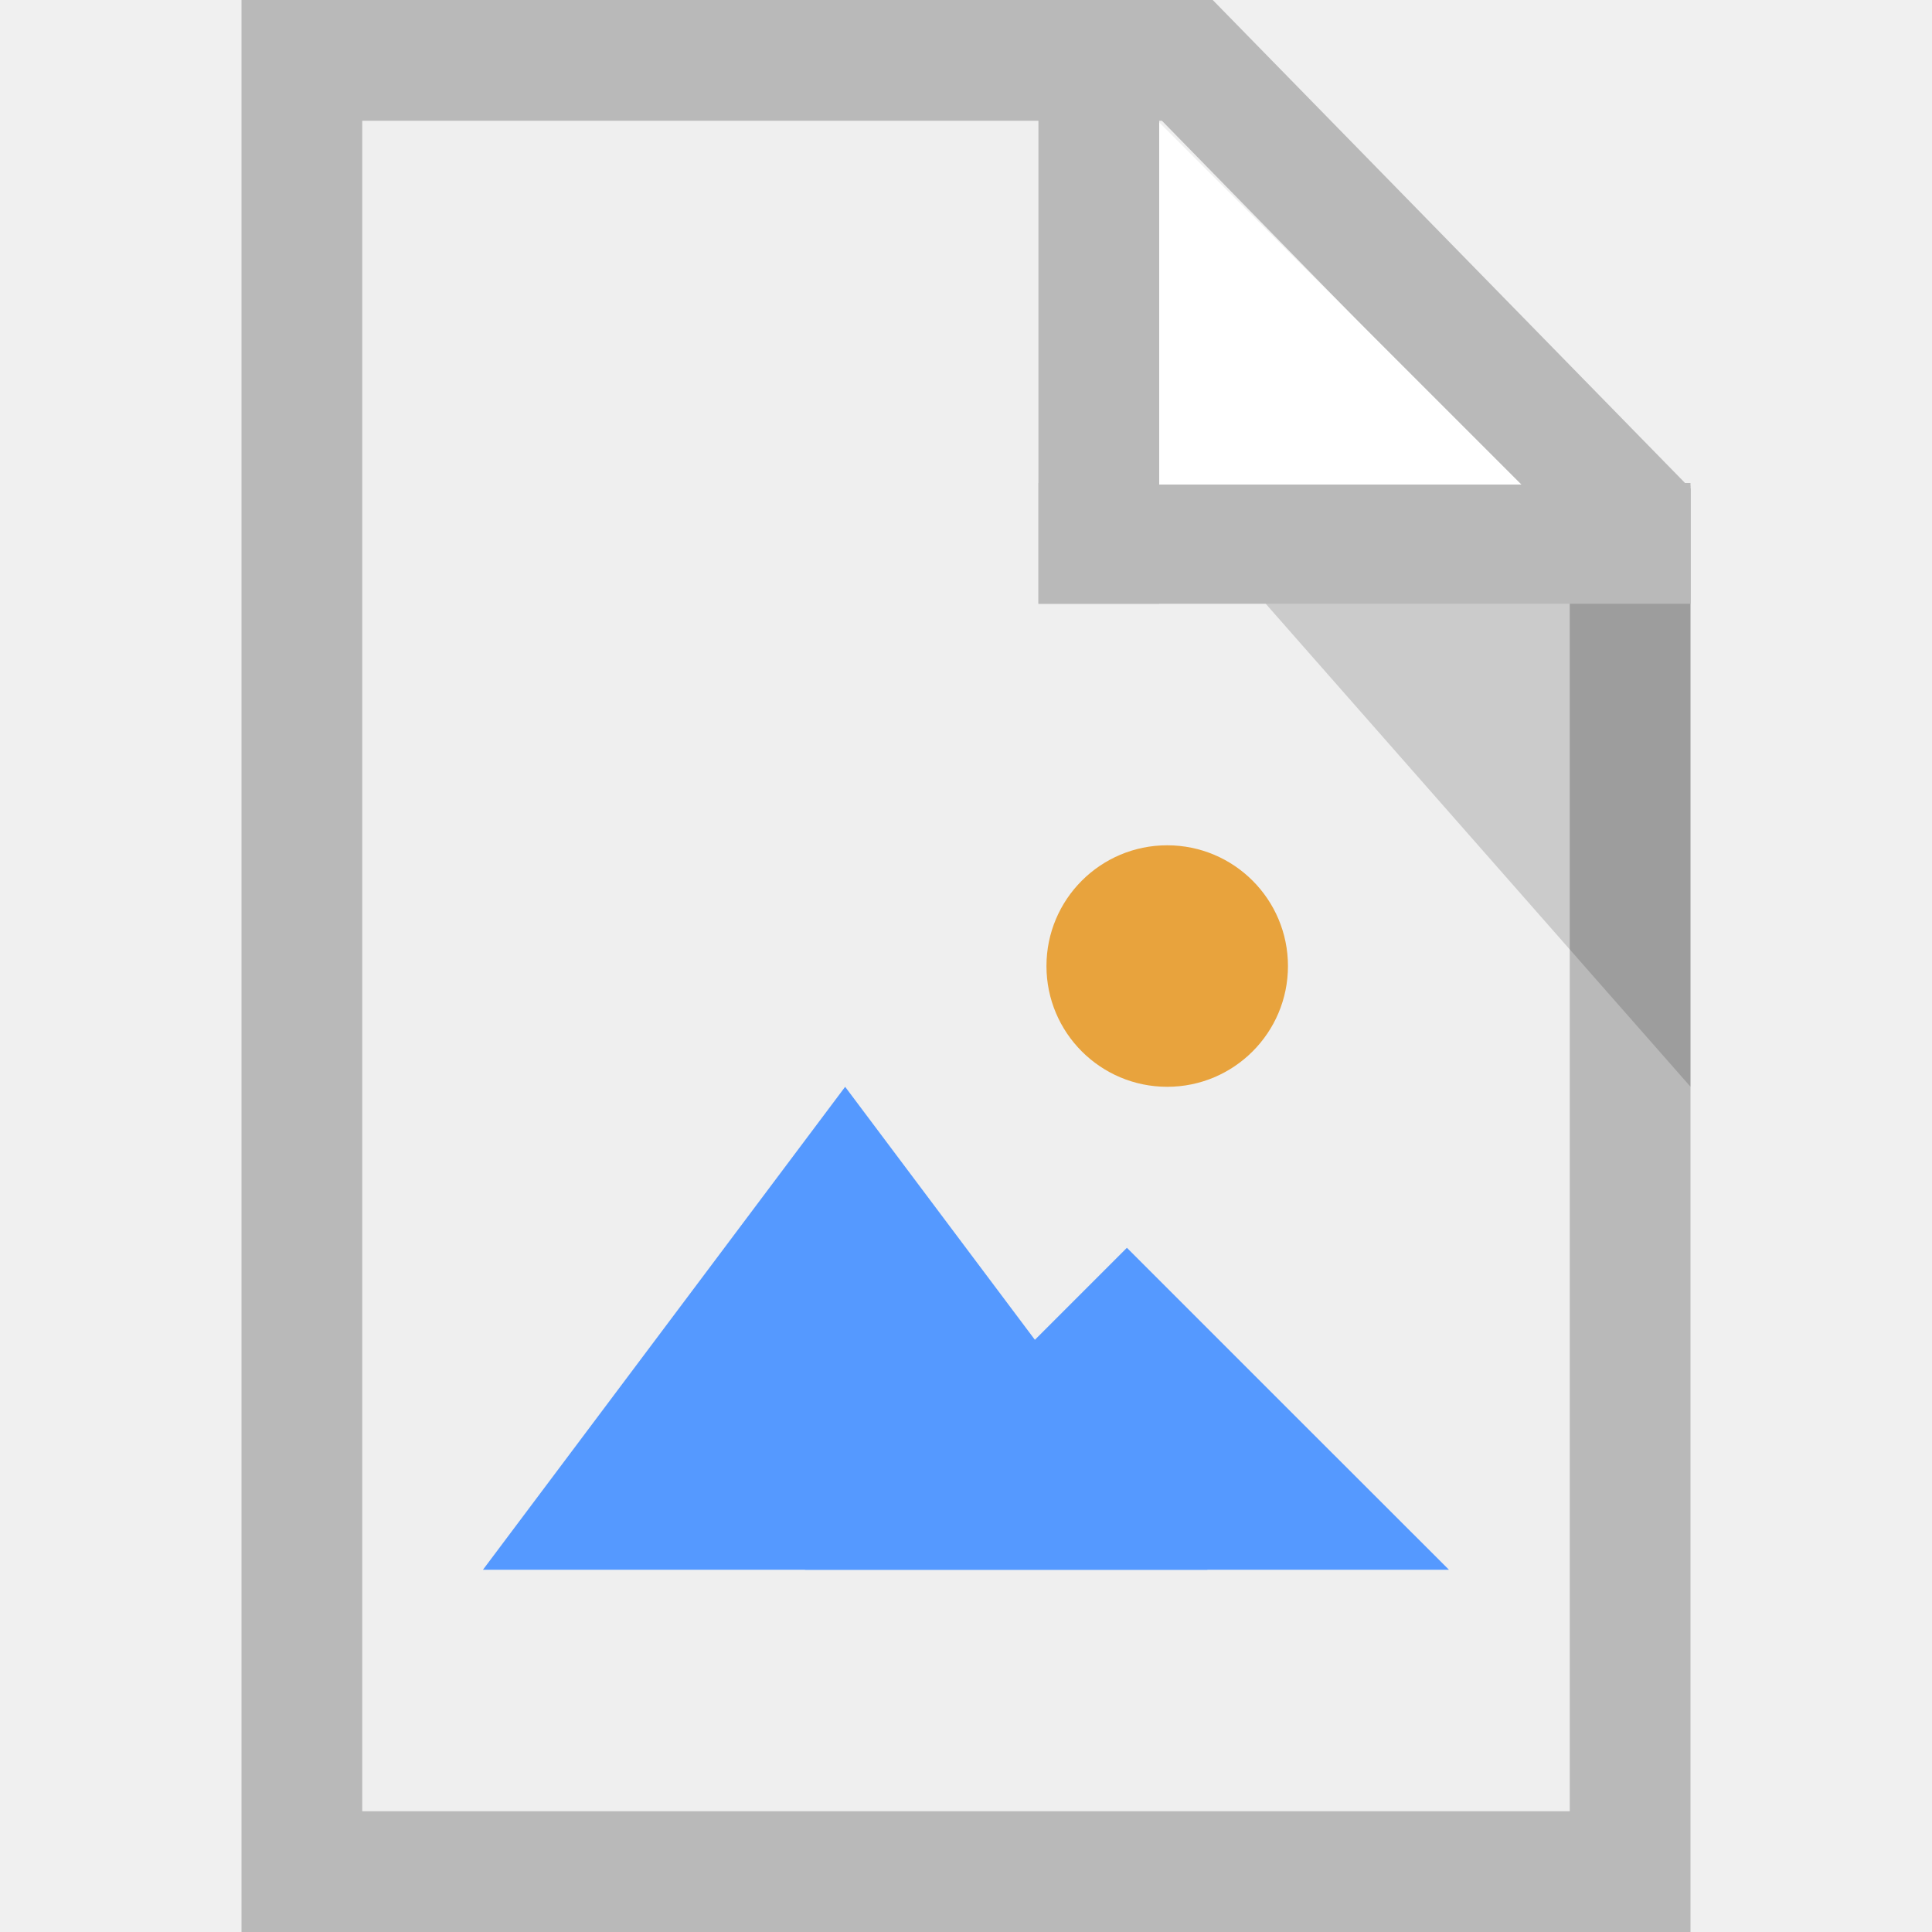
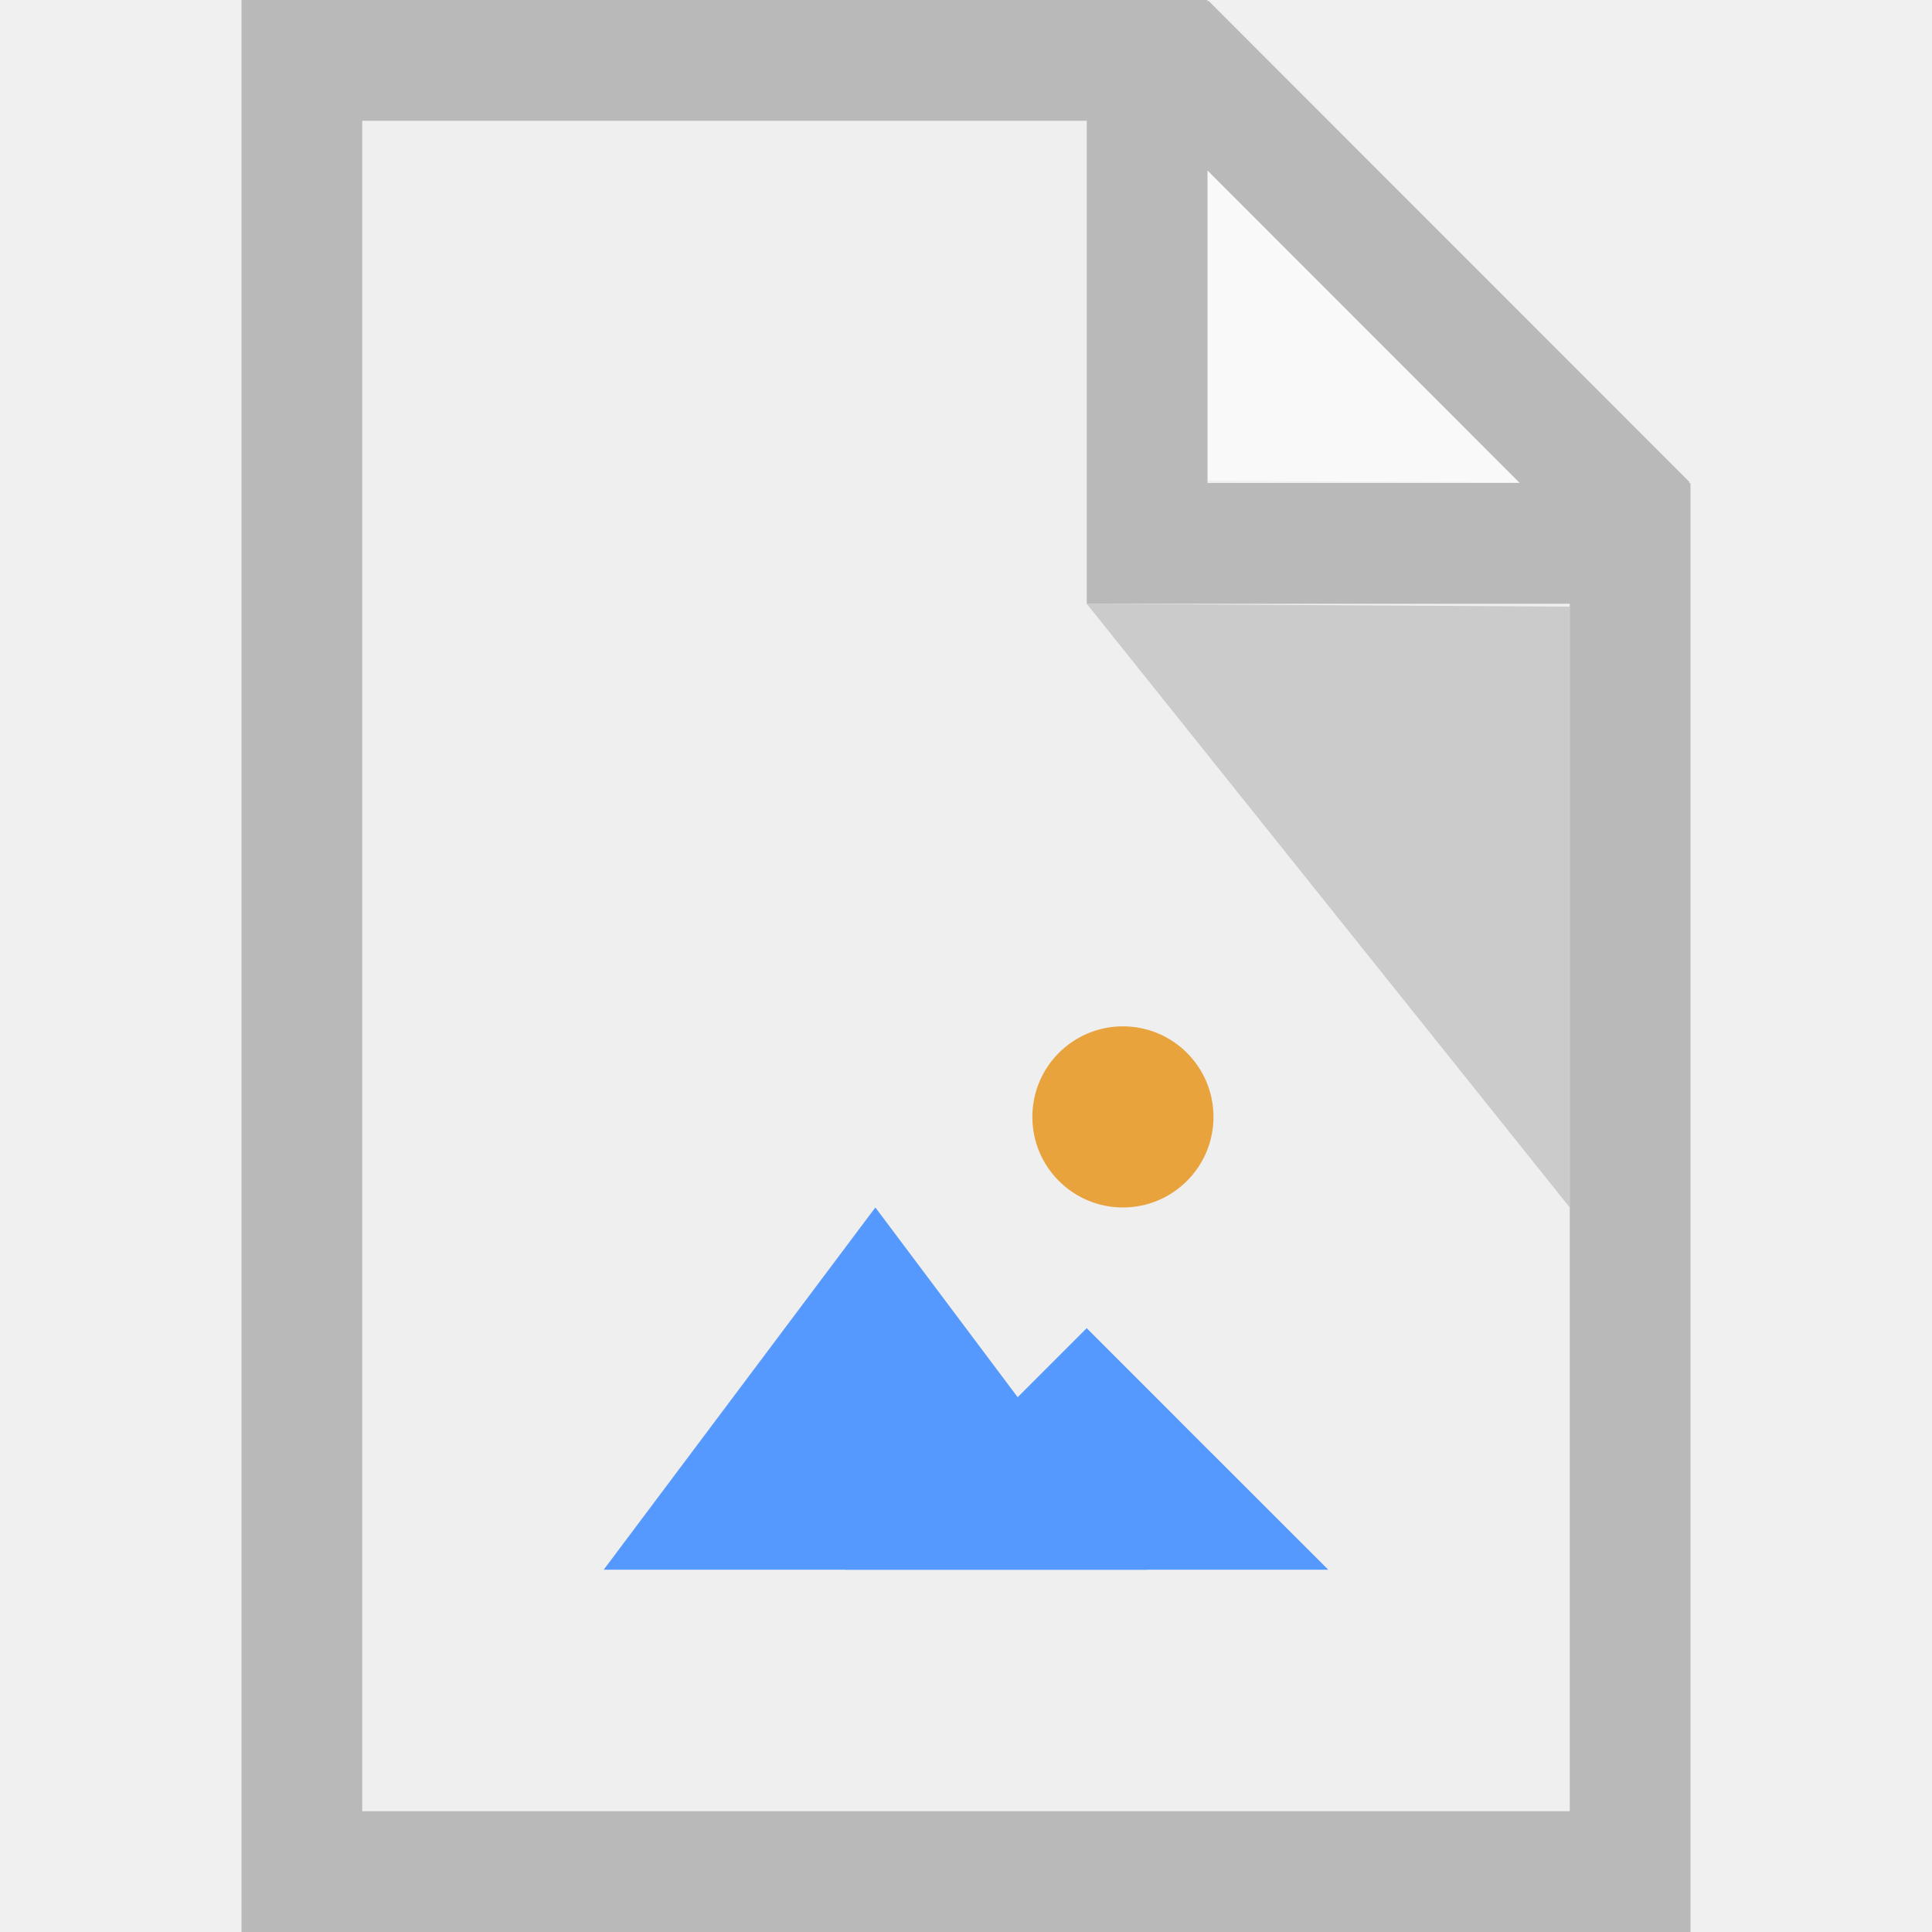
- <svg xmlns="http://www.w3.org/2000/svg" width="16" height="16" viewBox="0 0 16 16" id="svg2" version="1.1">
-   <defs id="defs4">
+ <svg xmlns="http://www.w3.org/2000/svg" version="1.1" id="svg6217" viewBox="0 0 16 16" height="16" width="16">
+   <defs id="defs6219">
    <clipPath clipPathUnits="userSpaceOnUse" id="clipPath3391">
      <path d="M 0,600 800,600 800,0 0,0 0,600 Z" id="path3393" />
    </clipPath>
    <clipPath clipPathUnits="userSpaceOnUse" id="clipPath3407">
      <path d="m 316,477.408 60.363,0 0,-60.408 -60.363,0 0,60.408 z" id="path3409" />
    </clipPath>
    <clipPath clipPathUnits="userSpaceOnUse" id="clipPath3427">
      <path d="m 622,477.971 60.121,0 0,-59.971 -60.121,0 0,59.971 z" id="path3429" />
    </clipPath>
+     <clipPath id="clipPath3391-7" clipPathUnits="userSpaceOnUse">
+       <path id="path3393-1" d="M 0,600 800,600 800,0 0,0 0,600 Z" />
+     </clipPath>
+     <clipPath id="clipPath3407-6" clipPathUnits="userSpaceOnUse">
+       <path id="path3409-4" d="m 316,477.408 60.363,0 0,-60.408 -60.363,0 0,60.408 z" />
+     </clipPath>
+     <clipPath id="clipPath3427-8" clipPathUnits="userSpaceOnUse">
+       <path id="path3429-3" d="m 622,477.971 60.121,0 0,-59.971 -60.121,0 0,59.971 z" />
+     </clipPath>
  </defs>
-   <g id="layer1" transform="translate(0,-1036.362)">
-     <g id="g4254" transform="translate(0,1036.362)">
-       <g transform="matrix(0,1,-1,0,0.9591312,48.25)" id="g4198" style="stroke:#000000;stroke-width:2;stroke-miterlimit:2.5;stroke-dasharray:none;stroke-opacity:1" />
-       <g transform="matrix(0,1,-1,0,0.959131,48.25)" id="g4198-3" style="stroke:#000000;stroke-width:2;stroke-miterlimit:4;stroke-dasharray:none;stroke-opacity:0.685" />
-       <g transform="matrix(0,1,-1,0,0.9591312,48.25)" id="g4198-2" style="stroke:#000000;stroke-width:2;stroke-miterlimit:2.5;stroke-dasharray:none;stroke-opacity:1" />
-       <g transform="matrix(0,-1,1,0,13.95914,-32.2161)" id="g4198-3-6-3" />
-       <path id="rect4171" d="m 2.5,0.5 0,15 11,0 0,-11.25 L 9.833,0.5 Z m 7.333,0 0,0.018 0,-0.018 z" style="fill:#efefef;fill-opacity:1;stroke:#b9b9b9;stroke-width:1;stroke-linecap:butt;stroke-linejoin:miter;stroke-miterlimit:4;stroke-dasharray:none;stroke-opacity:1" />
-       <path id="path4446" d="M 14,4.022 14,6.511 14,9 9.6,3.997 Z" style="opacity:0.15;fill:#000000;fill-opacity:1;stroke:none;stroke-width:0;stroke-linecap:butt;stroke-linejoin:round;stroke-miterlimit:4;stroke-dasharray:none;stroke-opacity:1" />
-       <rect y="0.5" x="8.6" height="4.5" width="1" id="rect4184" style="opacity:1;fill:#b9b9b9;fill-opacity:1;stroke:none;stroke-width:1;stroke-linecap:butt;stroke-linejoin:miter;stroke-miterlimit:4;stroke-dasharray:none;stroke-opacity:1" />
-       <rect transform="matrix(0,1,-1,0,0,0)" style="opacity:1;fill:#b9b9b9;fill-opacity:1;stroke:none;stroke-width:1;stroke-linecap:butt;stroke-linejoin:miter;stroke-miterlimit:4;stroke-dasharray:none;stroke-opacity:1" id="rect4186" width="1" height="5.4" x="4" y="-14" />
-       <g style="display:inline" id="layer2" />
-       <path style="opacity:1;fill:#ffffff;fill-opacity:1;stroke:none;stroke-width:0;stroke-linecap:square;stroke-linejoin:miter;stroke-miterlimit:0;stroke-dasharray:none;stroke-dashoffset:0;stroke-opacity:1" d="m 9.6,1.013 3,3 -3,0 z" id="path4276" />
-     </g>
-     <g id="g4137" transform="matrix(0.6666665,0,0,0.6666666,-15.82498,349.5998)">
-       <path transform="matrix(0.8438696,0,0,0.6496115,30.28184,371.5892)" d="m 10.02,1043.785 -5.333,0 -5.333,0 2.666,-4.618 2.666,-4.618 2.666,4.618 z" id="path4138" style="fill:#5599ff;fill-opacity:1;stroke:#ffaaaa;stroke-width:0;stroke-miterlimit:4;stroke-dasharray:none;stroke-opacity:1" />
-       <path style="fill:#5599ff;fill-opacity:1;stroke:#ffaaaa;stroke-width:0;stroke-miterlimit:4;stroke-dasharray:none;stroke-opacity:1" id="path4144" d="m 10.02,1043.785 -5.333,0 -5.333,0 2.666,-4.618 2.666,-4.618 2.666,4.618 z" transform="matrix(0.7501062,0,0,0.4330738,34.22135,597.608)" />
-       <circle r="1.5" cy="1042.144" cx="38.237" id="path4146" style="fill:#e8a33d;fill-opacity:1;stroke:#ffaaaa;stroke-width:0;stroke-miterlimit:4;stroke-dasharray:none;stroke-opacity:1" />
+   <g transform="matrix(0,1,-1,0,0.9591312,48.25)" id="g4198" style="stroke:#000000;stroke-width:2;stroke-miterlimit:2.5;stroke-dasharray:none;stroke-opacity:1" />
+   <g transform="matrix(0,1,-1,0,0.959131,48.25)" id="g4198-3" style="stroke:#000000;stroke-width:2;stroke-miterlimit:4;stroke-dasharray:none;stroke-opacity:0.685" />
+   <g transform="matrix(0,1,-1,0,0.9591312,48.25)" id="g4198-2" style="stroke:#000000;stroke-width:2;stroke-miterlimit:2.5;stroke-dasharray:none;stroke-opacity:1" />
+   <g transform="matrix(0,-1,1,0,13.95914,-32.2161)" id="g4198-3-6-3" />
+   <g transform="translate(-1.000001,1)" id="g4141">
+     <g id="g4237">
+       <path id="rect4171" d="m 3,-1 0,16 12,0 0,-12 -4,-4 z m 8,0 z" style="fill:#efefef;fill-opacity:1;stroke:#b9b9b9;stroke-width:0;stroke-linecap:butt;stroke-linejoin:round;stroke-miterlimit:4;stroke-dasharray:none;stroke-opacity:1" />
+       <path style="opacity:0.65;fill:#ffffff;fill-opacity:1;stroke:none;stroke-width:0;stroke-linecap:butt;stroke-linejoin:round;stroke-miterlimit:4;stroke-dasharray:none;stroke-opacity:1" d="m 11,2.981 0,-1.99 0,-1.99 4,4 z" id="path4162" />
+       <path id="path4446" d="m 14,4.024 0,4.976 -4,-5 z" style="opacity:0.15;fill:#000000;fill-opacity:1;stroke:none;stroke-width:0;stroke-linecap:butt;stroke-linejoin:round;stroke-miterlimit:4;stroke-dasharray:none;stroke-opacity:1" />
+       <g style="fill:#b9b9b9;fill-opacity:1" id="g4172">
+         <path id="rect4184" transform="translate(1.000001,-1)" d="M 2 0 L 2 1 L 2 15 L 2 16 L 14 16 L 14 15 L 14 5 L 14 4 L 13.988 4 L 13.992 3.992 L 10.008 0.006 L 10 0.014 L 10 0 L 3 0 L 2 0 z M 3 1 L 9 1 L 9 4 L 9 5 L 13 5 L 13 15 L 3 15 L 3 1 z M 10 1.412 L 12.586 4 L 10 4 L 10 1.412 z " style="opacity:1;fill:#b9b9b9;fill-opacity:1;stroke:none;stroke-width:1;stroke-linecap:butt;stroke-linejoin:miter;stroke-miterlimit:4;stroke-dasharray:none;stroke-opacity:1" />
+       </g>
+       <g id="layer1" transform="translate(-16.23658,-1038.157)">
+         <g id="g4137" transform="matrix(1.00456,0,0,1.148197,-1.012002,-153.5926)">
+           <g transform="matrix(0,0.5443315,-0.6221631,0,4.561625,1065.218)" id="g4198-21" style="stroke:#000000;stroke-width:3.2;stroke-miterlimit:2.5;stroke-dasharray:none;stroke-opacity:1" />
+           <g transform="matrix(0,0.5443315,-0.6221631,0,4.561624,1065.218)" id="g4198-3-0" style="stroke:#000000;stroke-width:3.2;stroke-miterlimit:4;stroke-dasharray:none;stroke-opacity:0.685" />
+           <g transform="matrix(0,0.5443315,-0.6221631,0,4.561625,1065.218)" id="g4198-2-7" style="stroke:#000000;stroke-width:3.2;stroke-miterlimit:2.5;stroke-dasharray:none;stroke-opacity:1" />
+           <g transform="matrix(0,-0.5443315,0.6221631,0,12.64975,1021.417)" id="g4198-3-6-3-0" />
+           <g id="g4296" transform="translate(39.05848,3.794748)">
+             <g transform="matrix(0.995461,0,0,0.8709304,-52.15422,130.5844)" id="layer1-2">
+               <g id="g4496" transform="matrix(0.7499998,0,0,0.7499998,10.06082,262.0123)">
+                 <path style="fill:#5599ff;fill-opacity:1;stroke:#ffaaaa;stroke-width:0;stroke-miterlimit:4;stroke-dasharray:none;stroke-opacity:1" id="path4138" d="m 10.02,1043.785 -5.333,0 -5.333,0 2.666,-4.618 2.666,-4.618 2.666,4.618 z" transform="matrix(0.5625798,0,0,0.4330741,35.48721,597.8886)" />
+                 <path transform="matrix(0.5000708,0,0,0.2887157,38.11355,748.5677)" d="m 10.02,1043.785 -5.333,0 -5.333,0 2.666,-4.618 2.666,-4.618 2.666,4.618 z" id="path4144" style="fill:#5599ff;fill-opacity:1;stroke:#ffaaaa;stroke-width:0;stroke-miterlimit:4;stroke-dasharray:none;stroke-opacity:1" />
+                 <circle style="fill:#e8a33d;fill-opacity:1;stroke:#ffaaaa;stroke-width:0;stroke-miterlimit:4;stroke-dasharray:none;stroke-opacity:1" id="path4146" cx="40.857" cy="1044.925" r="1" />
+               </g>
+             </g>
+           </g>
+         </g>
+       </g>
    </g>
  </g>
+   <g style="display:inline" id="layer2" />
</svg>
